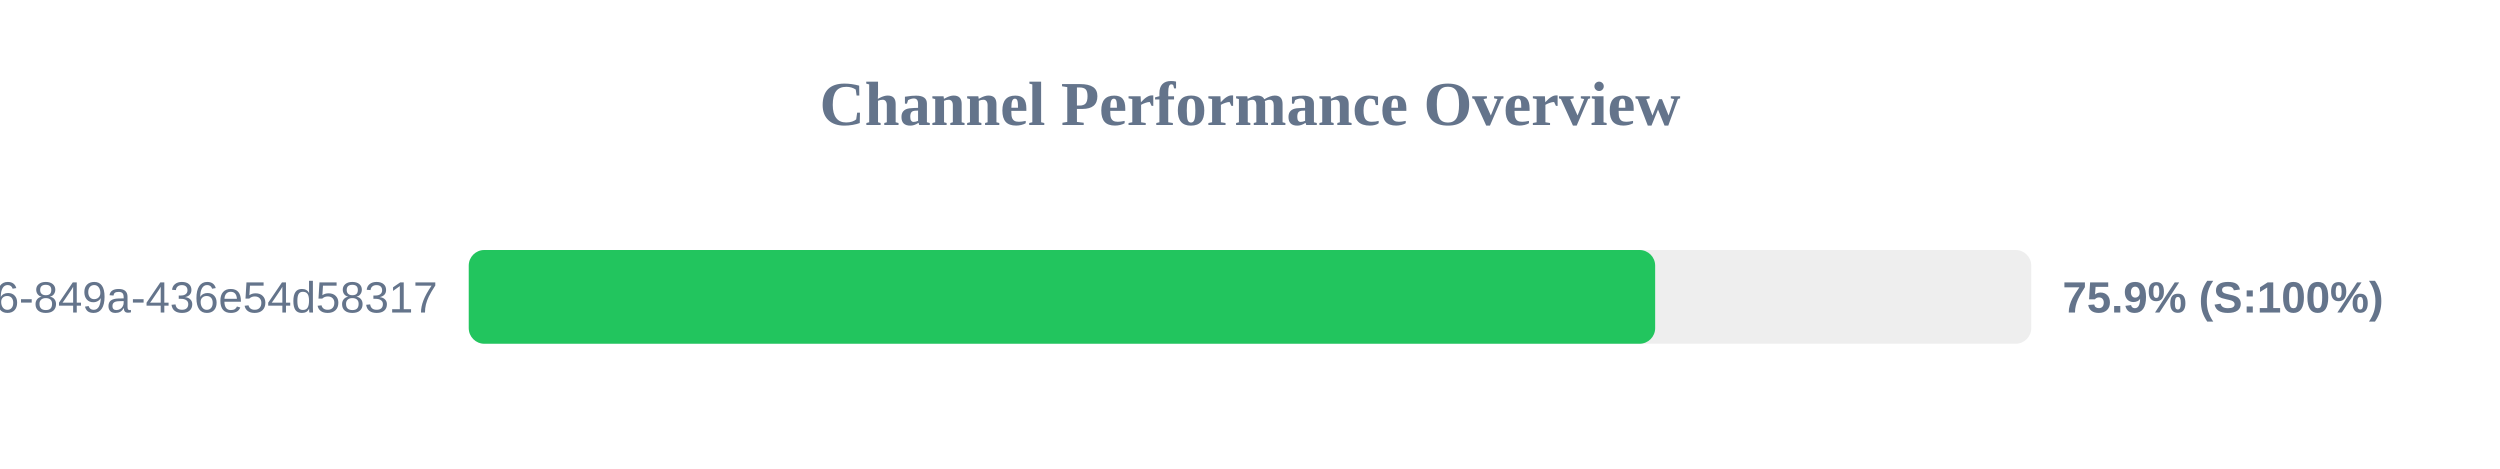
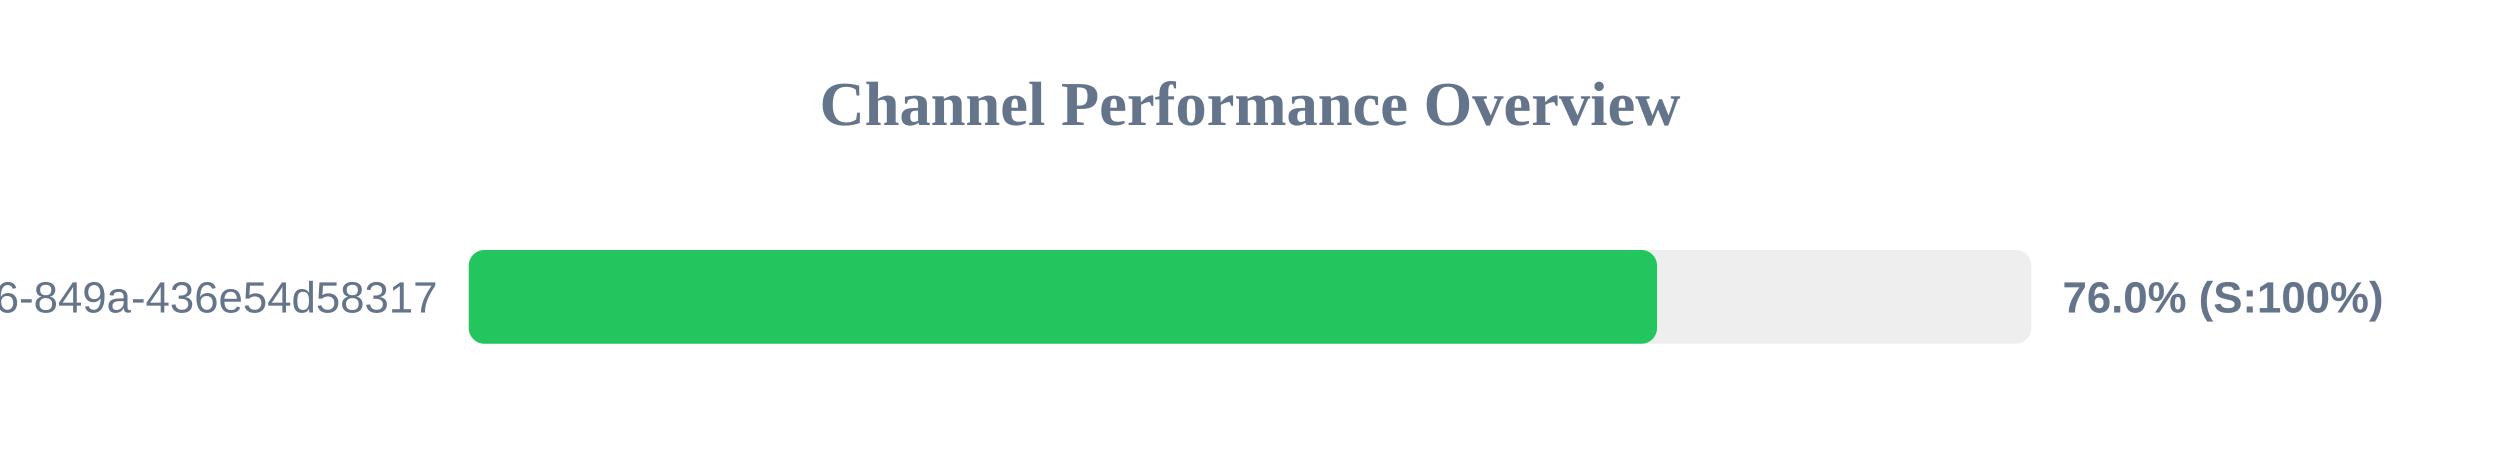
<svg xmlns="http://www.w3.org/2000/svg" width="800" height="150" version="1.1">
  <style>
        .row { font: 14px Arial; fill: #64748b; }
        .score { font: bold 14px Arial; fill: #64748b; }
    </style>
  <text x="400" y="40" text-anchor="middle" font-size="20px" font-weight="bold" fill="#64748b">Channel Performance Overview</text>
  <rect x="150" y="80" width="500" height="30" fill="#eee" rx="5" />
-   <rect x="150" y="80" width="379.65" height="30" fill="#22c55e" rx="5" />
+   <rect x="150" y="80" width="380.25" height="30" fill="#22c55e" rx="5" />
  <text x="140" y="100" text-anchor="end" class="row">?uuid=29fbd51f-03c8-4d76-849a-436e54d58317</text>
-   <text x="660" y="100" text-anchor="start" class="score">75.9% (S:100%)</text>
+   <text x="660" y="100" text-anchor="start" class="score">76.0% (S:100%)</text>
</svg>
